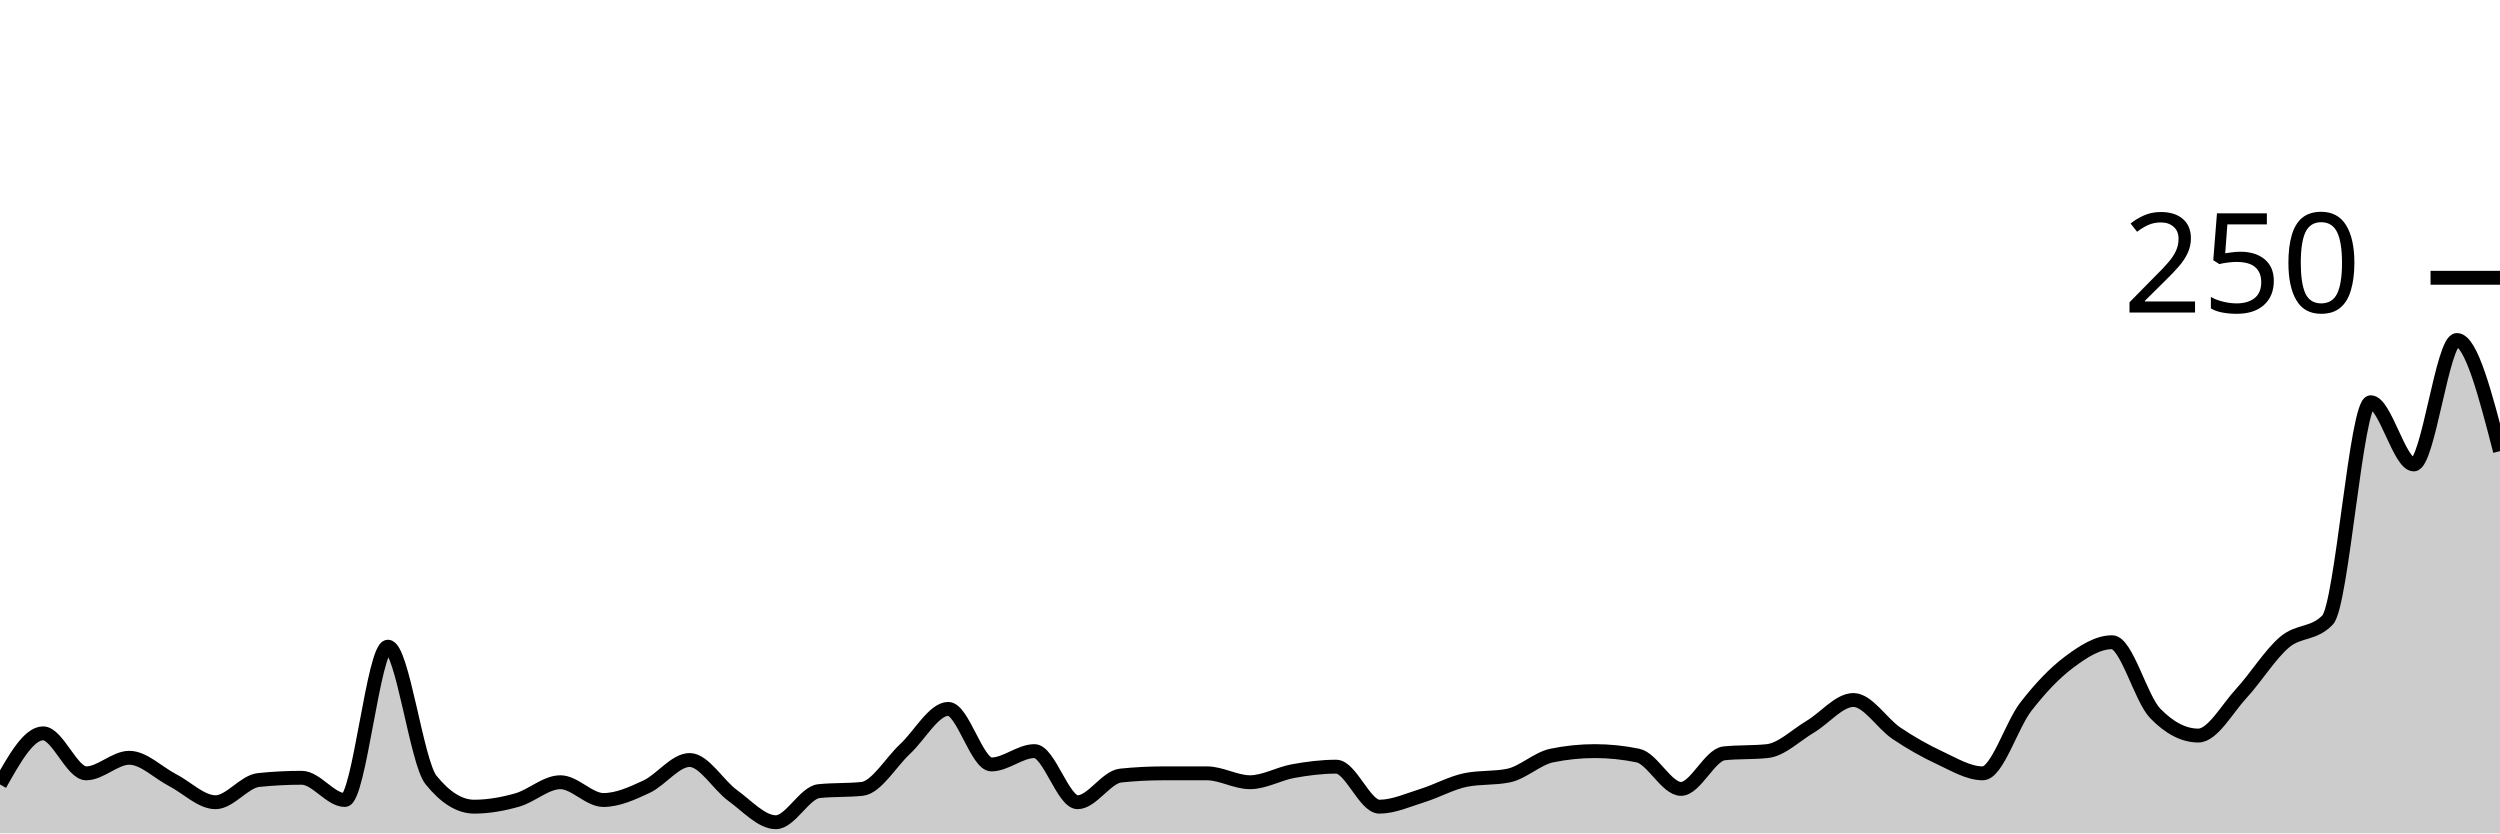
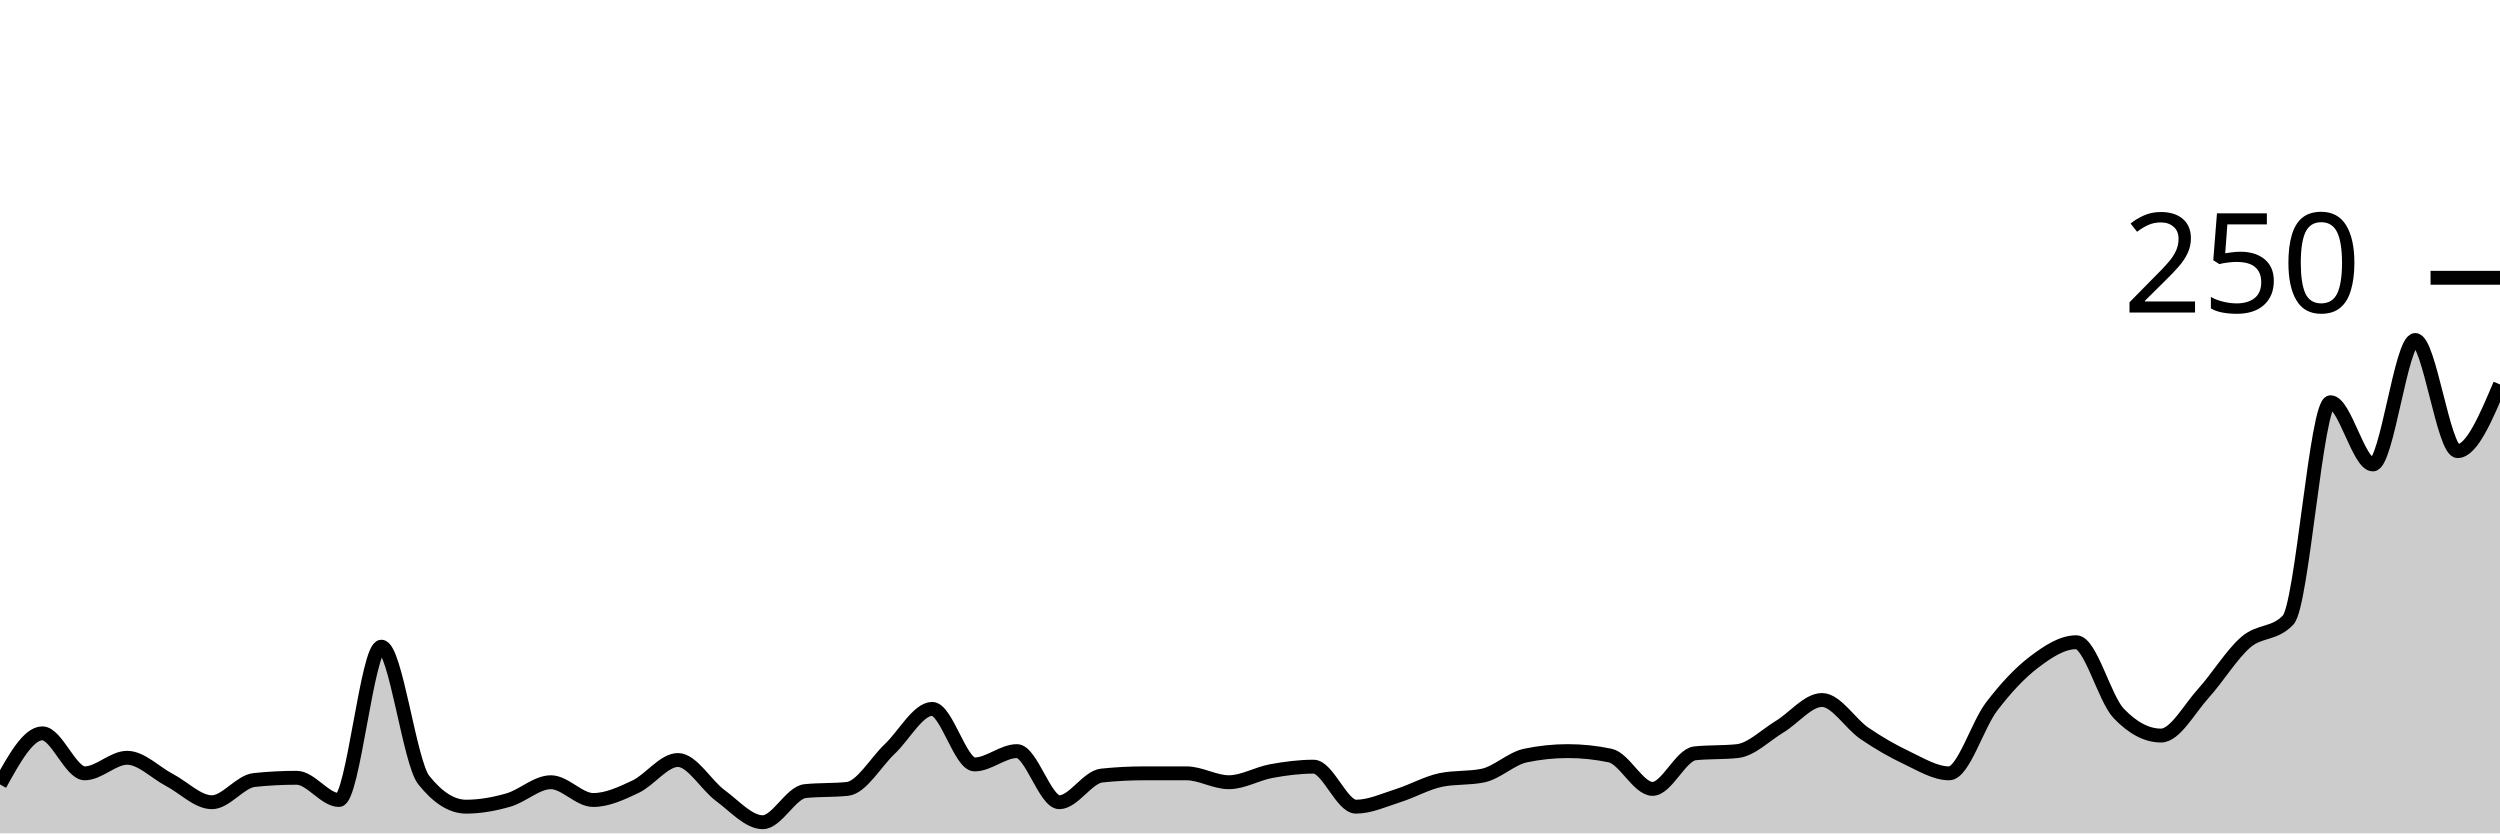
<svg xmlns="http://www.w3.org/2000/svg" viewBox="0 0 180 60">
  <g transform="translate(0,20)">
-     <path class="area" fill="rgba(0, 0, 0, 0.2)" d="M0,36.48C1.034,34.64,2.069,32.8,3.103,32.8C4.138,32.8,5.172,35.68,6.207,35.68C7.241,35.68,8.276,34.56,9.31,34.56C10.345,34.56,11.379,35.627,12.414,36.16C13.448,36.693,14.483,37.76,15.517,37.76C16.552,37.76,17.586,36.267,18.621,36.16C19.655,36.053,20.69,36,21.724,36C22.759,36,23.793,37.6,24.828,37.6C25.862,37.6,26.897,26.56,27.931,26.56C28.966,26.56,30,34.88,31.034,36.16C32.069,37.44,33.103,38.08,34.138,38.08C35.172,38.08,36.207,37.893,37.241,37.6C38.276,37.307,39.31,36.32,40.345,36.32C41.379,36.32,42.414,37.6,43.448,37.6C44.483,37.6,45.517,37.12,46.552,36.64C47.586,36.16,48.621,34.72,49.655,34.72C50.69,34.72,51.724,36.533,52.759,37.28C53.793,38.027,54.828,39.2,55.862,39.2C56.897,39.2,57.931,37.067,58.966,36.96C60,36.853,61.034,36.907,62.069,36.8C63.103,36.693,64.138,34.88,65.172,33.92C66.207,32.96,67.241,31.04,68.276,31.04C69.31,31.04,70.345,35.04,71.379,35.04C72.414,35.04,73.448,34.08,74.483,34.08C75.517,34.08,76.552,37.76,77.586,37.76C78.621,37.76,79.655,35.947,80.69,35.84C81.724,35.733,82.759,35.68,83.793,35.68C84.828,35.68,85.862,35.68,86.897,35.68C87.931,35.68,88.966,36.32,90,36.32C91.034,36.32,92.069,35.707,93.103,35.52C94.138,35.333,95.172,35.2,96.207,35.2C97.241,35.2,98.276,38.08,99.31,38.08C100.345,38.08,101.379,37.6,102.414,37.28C103.448,36.96,104.483,36.373,105.517,36.16C106.552,35.947,107.586,36.053,108.621,35.84C109.655,35.627,110.69,34.613,111.724,34.4C112.759,34.187,113.793,34.08,114.828,34.08C115.862,34.08,116.897,34.187,117.931,34.4C118.966,34.613,120,36.8,121.034,36.8C122.069,36.8,123.103,34.347,124.138,34.24C125.172,34.133,126.207,34.187,127.241,34.08C128.276,33.973,129.31,32.933,130.345,32.32C131.379,31.707,132.414,30.4,133.448,30.4C134.483,30.4,135.517,32.107,136.552,32.8C137.586,33.493,138.621,34.08,139.655,34.56C140.69,35.04,141.724,35.68,142.759,35.68C143.793,35.68,144.828,32.213,145.862,30.88C146.897,29.547,147.931,28.453,148.966,27.68C150,26.907,151.034,26.24,152.069,26.24C153.103,26.24,154.138,30.293,155.172,31.36C156.207,32.427,157.241,32.96,158.276,32.96C159.31,32.96,160.345,31.04,161.379,29.92C162.414,28.8,163.448,27.12,164.483,26.24C165.517,25.36,166.552,25.707,167.586,24.64C168.621,23.573,169.655,8.96,170.69,8.96C171.724,8.96,172.759,13.44,173.793,13.44C174.828,13.44,175.862,4.48,176.897,4.48C177.931,4.48,178.966,8.48,180,12.48L180,40C178.966,40,177.931,40,176.897,40C175.862,40,174.828,40,173.793,40C172.759,40,171.724,40,170.69,40C169.655,40,168.621,40,167.586,40C166.552,40,165.517,40,164.483,40C163.448,40,162.414,40,161.379,40C160.345,40,159.31,40,158.276,40C157.241,40,156.207,40,155.172,40C154.138,40,153.103,40,152.069,40C151.034,40,150,40,148.966,40C147.931,40,146.897,40,145.862,40C144.828,40,143.793,40,142.759,40C141.724,40,140.69,40,139.655,40C138.621,40,137.586,40,136.552,40C135.517,40,134.483,40,133.448,40C132.414,40,131.379,40,130.345,40C129.31,40,128.276,40,127.241,40C126.207,40,125.172,40,124.138,40C123.103,40,122.069,40,121.034,40C120,40,118.966,40,117.931,40C116.897,40,115.862,40,114.828,40C113.793,40,112.759,40,111.724,40C110.69,40,109.655,40,108.621,40C107.586,40,106.552,40,105.517,40C104.483,40,103.448,40,102.414,40C101.379,40,100.345,40,99.31,40C98.276,40,97.241,40,96.207,40C95.172,40,94.138,40,93.103,40C92.069,40,91.034,40,90,40C88.966,40,87.931,40,86.897,40C85.862,40,84.828,40,83.793,40C82.759,40,81.724,40,80.69,40C79.655,40,78.621,40,77.586,40C76.552,40,75.517,40,74.483,40C73.448,40,72.414,40,71.379,40C70.345,40,69.31,40,68.276,40C67.241,40,66.207,40,65.172,40C64.138,40,63.103,40,62.069,40C61.034,40,60,40,58.966,40C57.931,40,56.897,40,55.862,40C54.828,40,53.793,40,52.759,40C51.724,40,50.69,40,49.655,40C48.621,40,47.586,40,46.552,40C45.517,40,44.483,40,43.448,40C42.414,40,41.379,40,40.345,40C39.31,40,38.276,40,37.241,40C36.207,40,35.172,40,34.138,40C33.103,40,32.069,40,31.034,40C30,40,28.966,40,27.931,40C26.897,40,25.862,40,24.828,40C23.793,40,22.759,40,21.724,40C20.69,40,19.655,40,18.621,40C17.586,40,16.552,40,15.517,40C14.483,40,13.448,40,12.414,40C11.379,40,10.345,40,9.31,40C8.276,40,7.241,40,6.207,40C5.172,40,4.138,40,3.103,40C2.069,40,1.034,40,0,40Z" />
-     <path class="line" stroke="black" fill="none" d="M0,36.48C1.034,34.64,2.069,32.8,3.103,32.8C4.138,32.8,5.172,35.68,6.207,35.68C7.241,35.68,8.276,34.56,9.31,34.56C10.345,34.56,11.379,35.627,12.414,36.16C13.448,36.693,14.483,37.76,15.517,37.76C16.552,37.76,17.586,36.267,18.621,36.16C19.655,36.053,20.69,36,21.724,36C22.759,36,23.793,37.6,24.828,37.6C25.862,37.6,26.897,26.56,27.931,26.56C28.966,26.56,30,34.88,31.034,36.16C32.069,37.44,33.103,38.08,34.138,38.08C35.172,38.08,36.207,37.893,37.241,37.6C38.276,37.307,39.31,36.32,40.345,36.32C41.379,36.32,42.414,37.6,43.448,37.6C44.483,37.6,45.517,37.12,46.552,36.64C47.586,36.16,48.621,34.72,49.655,34.72C50.69,34.72,51.724,36.533,52.759,37.28C53.793,38.027,54.828,39.2,55.862,39.2C56.897,39.2,57.931,37.067,58.966,36.96C60,36.853,61.034,36.907,62.069,36.8C63.103,36.693,64.138,34.88,65.172,33.92C66.207,32.96,67.241,31.04,68.276,31.04C69.31,31.04,70.345,35.04,71.379,35.04C72.414,35.04,73.448,34.08,74.483,34.08C75.517,34.08,76.552,37.76,77.586,37.76C78.621,37.76,79.655,35.947,80.69,35.84C81.724,35.733,82.759,35.68,83.793,35.68C84.828,35.68,85.862,35.68,86.897,35.68C87.931,35.68,88.966,36.32,90,36.32C91.034,36.32,92.069,35.707,93.103,35.52C94.138,35.333,95.172,35.2,96.207,35.2C97.241,35.2,98.276,38.08,99.31,38.08C100.345,38.08,101.379,37.6,102.414,37.28C103.448,36.96,104.483,36.373,105.517,36.16C106.552,35.947,107.586,36.053,108.621,35.84C109.655,35.627,110.69,34.613,111.724,34.4C112.759,34.187,113.793,34.08,114.828,34.08C115.862,34.08,116.897,34.187,117.931,34.4C118.966,34.613,120,36.8,121.034,36.8C122.069,36.8,123.103,34.347,124.138,34.24C125.172,34.133,126.207,34.187,127.241,34.08C128.276,33.973,129.31,32.933,130.345,32.32C131.379,31.707,132.414,30.4,133.448,30.4C134.483,30.4,135.517,32.107,136.552,32.8C137.586,33.493,138.621,34.08,139.655,34.56C140.69,35.04,141.724,35.68,142.759,35.68C143.793,35.68,144.828,32.213,145.862,30.88C146.897,29.547,147.931,28.453,148.966,27.68C150,26.907,151.034,26.24,152.069,26.24C153.103,26.24,154.138,30.293,155.172,31.36C156.207,32.427,157.241,32.96,158.276,32.96C159.31,32.96,160.345,31.04,161.379,29.92C162.414,28.8,163.448,27.12,164.483,26.24C165.517,25.36,166.552,25.707,167.586,24.64C168.621,23.573,169.655,8.96,170.69,8.96C171.724,8.96,172.759,13.44,173.793,13.44C174.828,13.44,175.862,4.48,176.897,4.48C177.931,4.48,178.966,8.48,180,12.48" />
+     <path class="area" fill="rgba(0, 0, 0, 0.2)" d="M0,36.48C1.017,34.64,2.034,32.8,3.051,32.8C4.068,32.8,5.085,35.68,6.102,35.68C7.119,35.68,8.136,34.56,9.153,34.56C10.169,34.56,11.186,35.627,12.203,36.16C13.22,36.693,14.237,37.76,15.254,37.76C16.271,37.76,17.288,36.267,18.305,36.16C19.322,36.053,20.339,36,21.356,36C22.373,36,23.39,37.6,24.407,37.6C25.424,37.6,26.441,26.56,27.458,26.56C28.475,26.56,29.492,34.88,30.508,36.16C31.525,37.44,32.542,38.08,33.559,38.08C34.576,38.08,35.593,37.893,36.61,37.6C37.627,37.307,38.644,36.32,39.661,36.32C40.678,36.32,41.695,37.6,42.712,37.6C43.729,37.6,44.746,37.12,45.763,36.64C46.78,36.16,47.797,34.72,48.814,34.72C49.831,34.72,50.847,36.533,51.864,37.28C52.881,38.027,53.898,39.2,54.915,39.2C55.932,39.2,56.949,37.067,57.966,36.96C58.983,36.853,60,36.907,61.017,36.8C62.034,36.693,63.051,34.88,64.068,33.92C65.085,32.96,66.102,31.04,67.119,31.04C68.136,31.04,69.153,35.04,70.169,35.04C71.186,35.04,72.203,34.08,73.22,34.08C74.237,34.08,75.254,37.76,76.271,37.76C77.288,37.76,78.305,35.947,79.322,35.84C80.339,35.733,81.356,35.68,82.373,35.68C83.39,35.68,84.407,35.68,85.424,35.68C86.441,35.68,87.458,36.32,88.475,36.32C89.492,36.32,90.508,35.707,91.525,35.52C92.542,35.333,93.559,35.2,94.576,35.2C95.593,35.2,96.61,38.08,97.627,38.08C98.644,38.08,99.661,37.6,100.678,37.28C101.695,36.96,102.712,36.373,103.729,36.16C104.746,35.947,105.763,36.053,106.78,35.84C107.797,35.627,108.814,34.613,109.831,34.4C110.847,34.187,111.864,34.08,112.881,34.08C113.898,34.08,114.915,34.187,115.932,34.4C116.949,34.613,117.966,36.8,118.983,36.8C120,36.8,121.017,34.347,122.034,34.24C123.051,34.133,124.068,34.187,125.085,34.08C126.102,33.973,127.119,32.933,128.136,32.32C129.153,31.707,130.169,30.4,131.186,30.4C132.203,30.4,133.22,32.107,134.237,32.8C135.254,33.493,136.271,34.08,137.288,34.56C138.305,35.04,139.322,35.68,140.339,35.68C141.356,35.68,142.373,32.213,143.39,30.88C144.407,29.547,145.424,28.453,146.441,27.68C147.458,26.907,148.475,26.24,149.492,26.24C150.508,26.24,151.525,30.293,152.542,31.36C153.559,32.427,154.576,32.96,155.593,32.96C156.61,32.96,157.627,31.04,158.644,29.92C159.661,28.8,160.678,27.12,161.695,26.24C162.712,25.36,163.729,25.707,164.746,24.64C165.763,23.573,166.78,8.96,167.797,8.96C168.814,8.96,169.831,13.44,170.847,13.44C171.864,13.44,172.881,4.48,173.898,4.48C174.915,4.48,175.932,12.48,176.949,12.48C177.966,12.48,178.983,10.08,180,7.68L180,40C178.983,40,177.966,40,176.949,40C175.932,40,174.915,40,173.898,40C172.881,40,171.864,40,170.847,40C169.831,40,168.814,40,167.797,40C166.78,40,165.763,40,164.746,40C163.729,40,162.712,40,161.695,40C160.678,40,159.661,40,158.644,40C157.627,40,156.61,40,155.593,40C154.576,40,153.559,40,152.542,40C151.525,40,150.508,40,149.492,40C148.475,40,147.458,40,146.441,40C145.424,40,144.407,40,143.39,40C142.373,40,141.356,40,140.339,40C139.322,40,138.305,40,137.288,40C136.271,40,135.254,40,134.237,40C133.22,40,132.203,40,131.186,40C130.169,40,129.153,40,128.136,40C127.119,40,126.102,40,125.085,40C124.068,40,123.051,40,122.034,40C121.017,40,120,40,118.983,40C117.966,40,116.949,40,115.932,40C114.915,40,113.898,40,112.881,40C111.864,40,110.847,40,109.831,40C108.814,40,107.797,40,106.78,40C105.763,40,104.746,40,103.729,40C102.712,40,101.695,40,100.678,40C99.661,40,98.644,40,97.627,40C96.61,40,95.593,40,94.576,40C93.559,40,92.542,40,91.525,40C90.508,40,89.492,40,88.475,40C87.458,40,86.441,40,85.424,40C84.407,40,83.39,40,82.373,40C81.356,40,80.339,40,79.322,40C78.305,40,77.288,40,76.271,40C75.254,40,74.237,40,73.22,40C72.203,40,71.186,40,70.169,40C69.153,40,68.136,40,67.119,40C66.102,40,65.085,40,64.068,40C63.051,40,62.034,40,61.017,40C60,40,58.983,40,57.966,40C56.949,40,55.932,40,54.915,40C53.898,40,52.881,40,51.864,40C50.847,40,49.831,40,48.814,40C47.797,40,46.78,40,45.763,40C44.746,40,43.729,40,42.712,40C41.695,40,40.678,40,39.661,40C38.644,40,37.627,40,36.61,40C35.593,40,34.576,40,33.559,40C32.542,40,31.525,40,30.508,40C29.492,40,28.475,40,27.458,40C26.441,40,25.424,40,24.407,40C23.39,40,22.373,40,21.356,40C20.339,40,19.322,40,18.305,40C17.288,40,16.271,40,15.254,40C14.237,40,13.22,40,12.203,40C11.186,40,10.169,40,9.153,40C8.136,40,7.119,40,6.102,40C5.085,40,4.068,40,3.051,40C2.034,40,1.017,40,0,40Z" />
+     <path class="line" stroke="black" fill="none" d="M0,36.48C1.017,34.64,2.034,32.8,3.051,32.8C4.068,32.8,5.085,35.68,6.102,35.68C7.119,35.68,8.136,34.56,9.153,34.56C10.169,34.56,11.186,35.627,12.203,36.16C13.22,36.693,14.237,37.76,15.254,37.76C16.271,37.76,17.288,36.267,18.305,36.16C19.322,36.053,20.339,36,21.356,36C22.373,36,23.39,37.6,24.407,37.6C25.424,37.6,26.441,26.56,27.458,26.56C28.475,26.56,29.492,34.88,30.508,36.16C31.525,37.44,32.542,38.08,33.559,38.08C34.576,38.08,35.593,37.893,36.61,37.6C37.627,37.307,38.644,36.32,39.661,36.32C40.678,36.32,41.695,37.6,42.712,37.6C43.729,37.6,44.746,37.12,45.763,36.64C46.78,36.16,47.797,34.72,48.814,34.72C49.831,34.72,50.847,36.533,51.864,37.28C52.881,38.027,53.898,39.2,54.915,39.2C55.932,39.2,56.949,37.067,57.966,36.96C58.983,36.853,60,36.907,61.017,36.8C62.034,36.693,63.051,34.88,64.068,33.92C65.085,32.96,66.102,31.04,67.119,31.04C68.136,31.04,69.153,35.04,70.169,35.04C71.186,35.04,72.203,34.08,73.22,34.08C74.237,34.08,75.254,37.76,76.271,37.76C77.288,37.76,78.305,35.947,79.322,35.84C80.339,35.733,81.356,35.68,82.373,35.68C83.39,35.68,84.407,35.68,85.424,35.68C86.441,35.68,87.458,36.32,88.475,36.32C89.492,36.32,90.508,35.707,91.525,35.52C92.542,35.333,93.559,35.2,94.576,35.2C95.593,35.2,96.61,38.08,97.627,38.08C98.644,38.08,99.661,37.6,100.678,37.28C101.695,36.96,102.712,36.373,103.729,36.16C104.746,35.947,105.763,36.053,106.78,35.84C107.797,35.627,108.814,34.613,109.831,34.4C110.847,34.187,111.864,34.08,112.881,34.08C113.898,34.08,114.915,34.187,115.932,34.4C116.949,34.613,117.966,36.8,118.983,36.8C120,36.8,121.017,34.347,122.034,34.24C123.051,34.133,124.068,34.187,125.085,34.08C126.102,33.973,127.119,32.933,128.136,32.32C129.153,31.707,130.169,30.4,131.186,30.4C132.203,30.4,133.22,32.107,134.237,32.8C135.254,33.493,136.271,34.08,137.288,34.56C138.305,35.04,139.322,35.68,140.339,35.68C141.356,35.68,142.373,32.213,143.39,30.88C144.407,29.547,145.424,28.453,146.441,27.68C147.458,26.907,148.475,26.24,149.492,26.24C150.508,26.24,151.525,30.293,152.542,31.36C153.559,32.427,154.576,32.96,155.593,32.96C156.61,32.96,157.627,31.04,158.644,29.92C159.661,28.8,160.678,27.12,161.695,26.24C162.712,25.36,163.729,25.707,164.746,24.64C165.763,23.573,166.78,8.96,167.797,8.96C168.814,8.96,169.831,13.44,170.847,13.44C171.864,13.44,172.881,4.48,173.898,4.48C174.915,4.48,175.932,12.48,176.949,12.48C177.966,12.48,178.983,10.08,180,7.68" />
    <path class="axis-ceiling" stroke-width="1" stroke="black" fill="none" d="M175,0L180,0" />
    <text class="axis-ceiling-label" font-family="sans-serif" text-anchor="end" font-size="10px" x="170" y="2.5">250</text>
  </g>
</svg>
